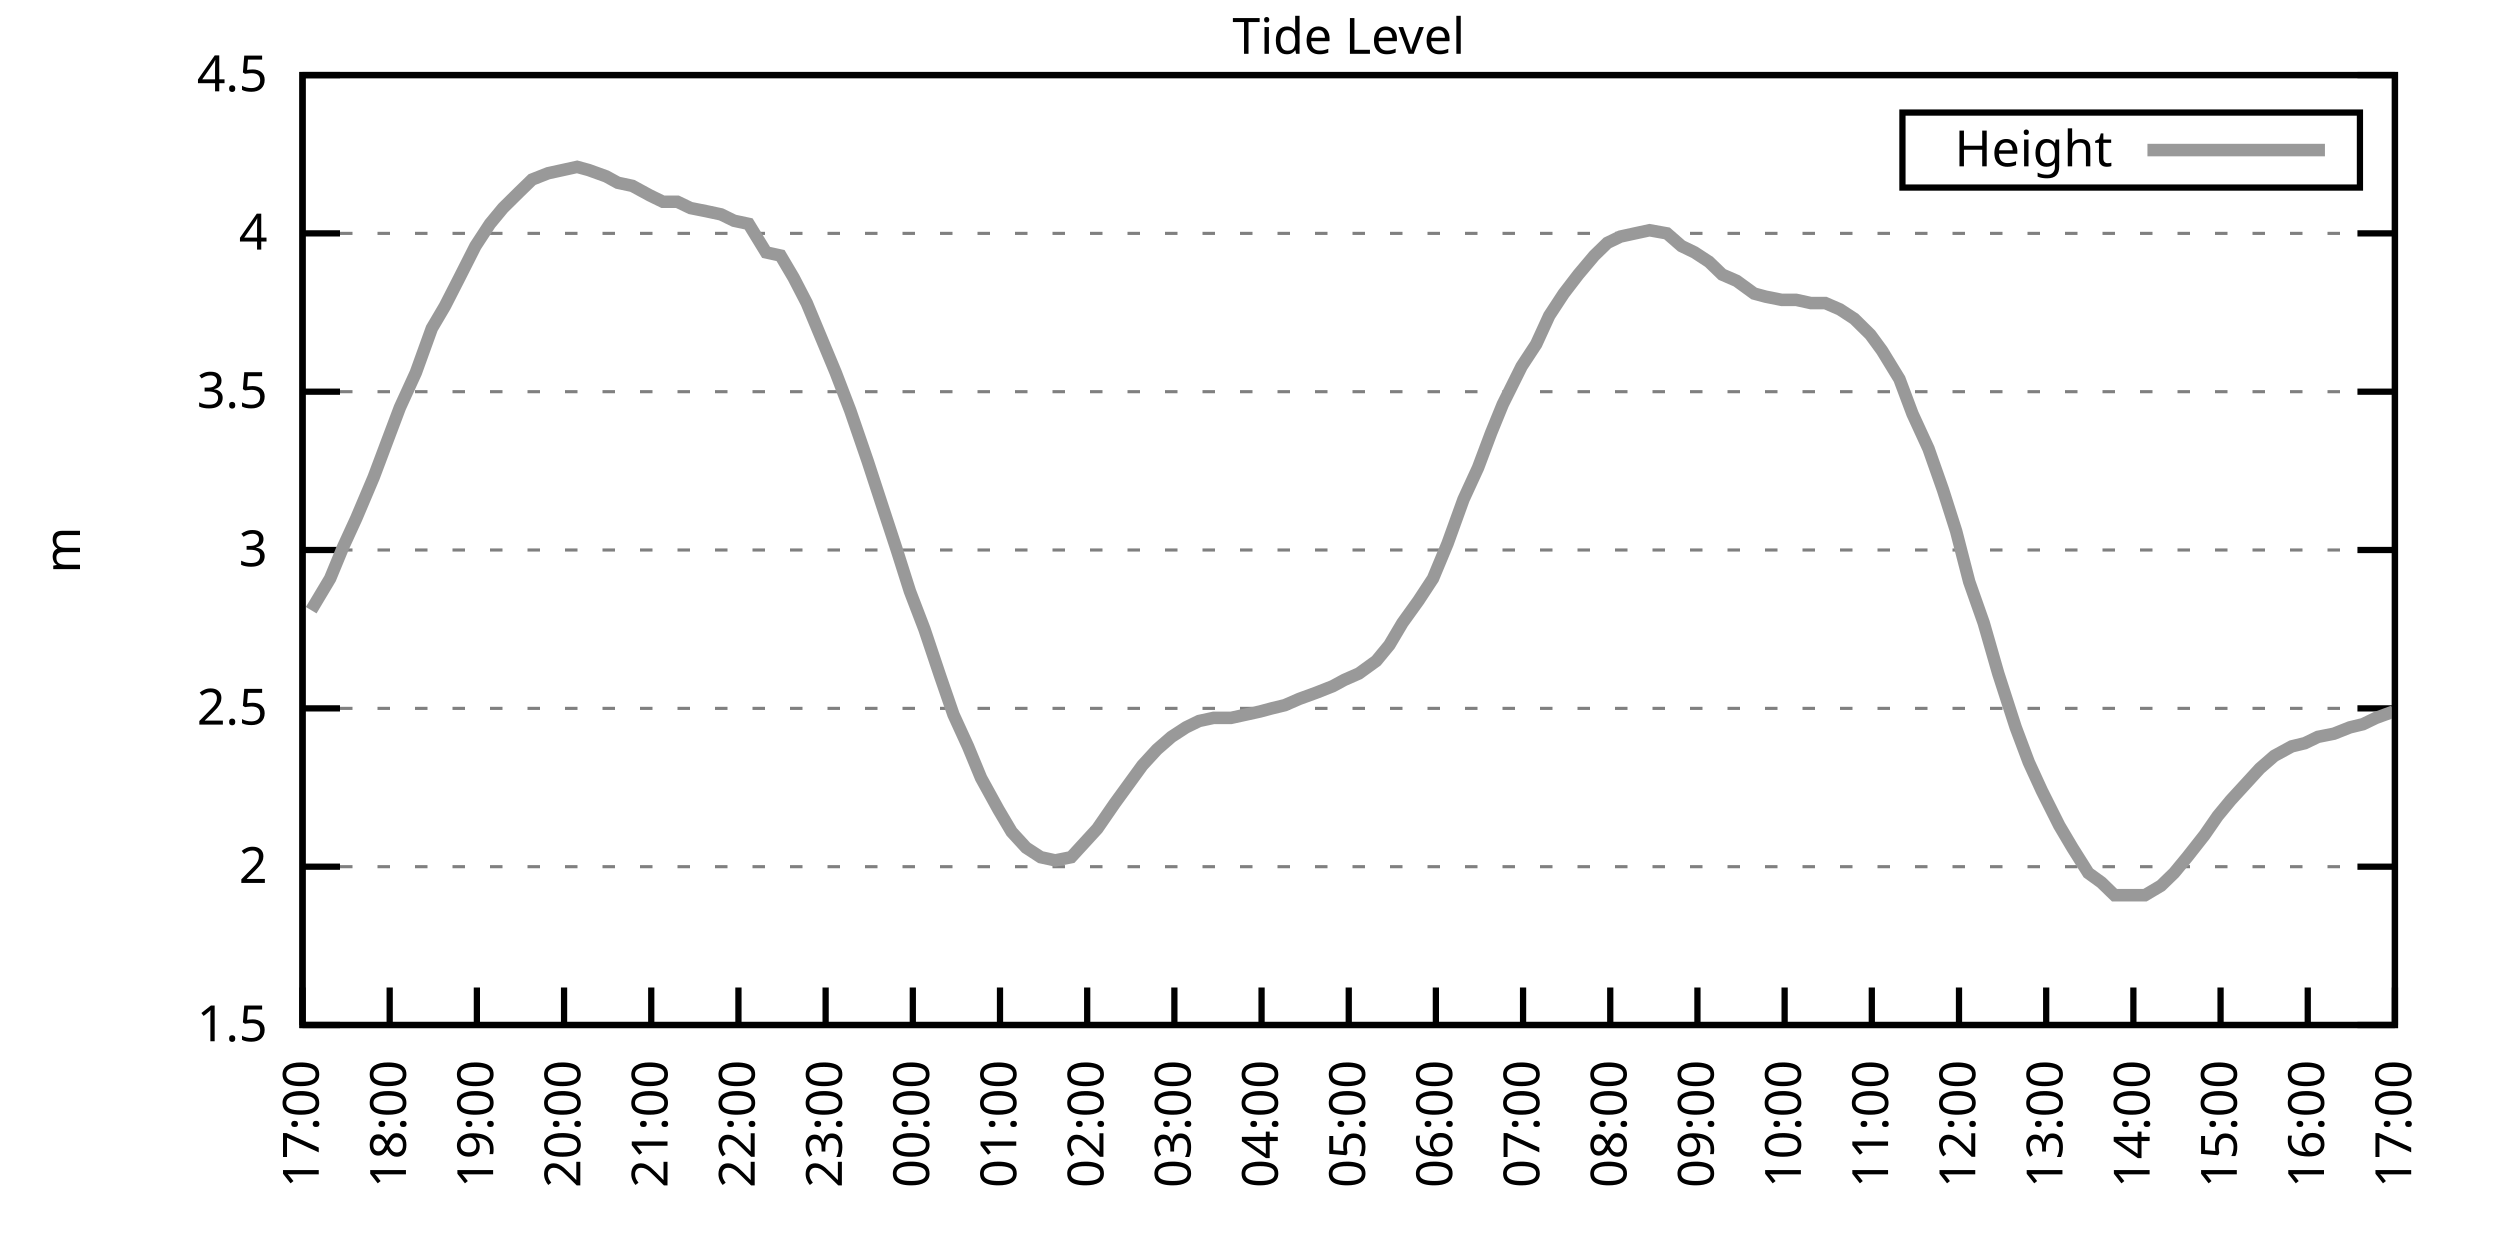
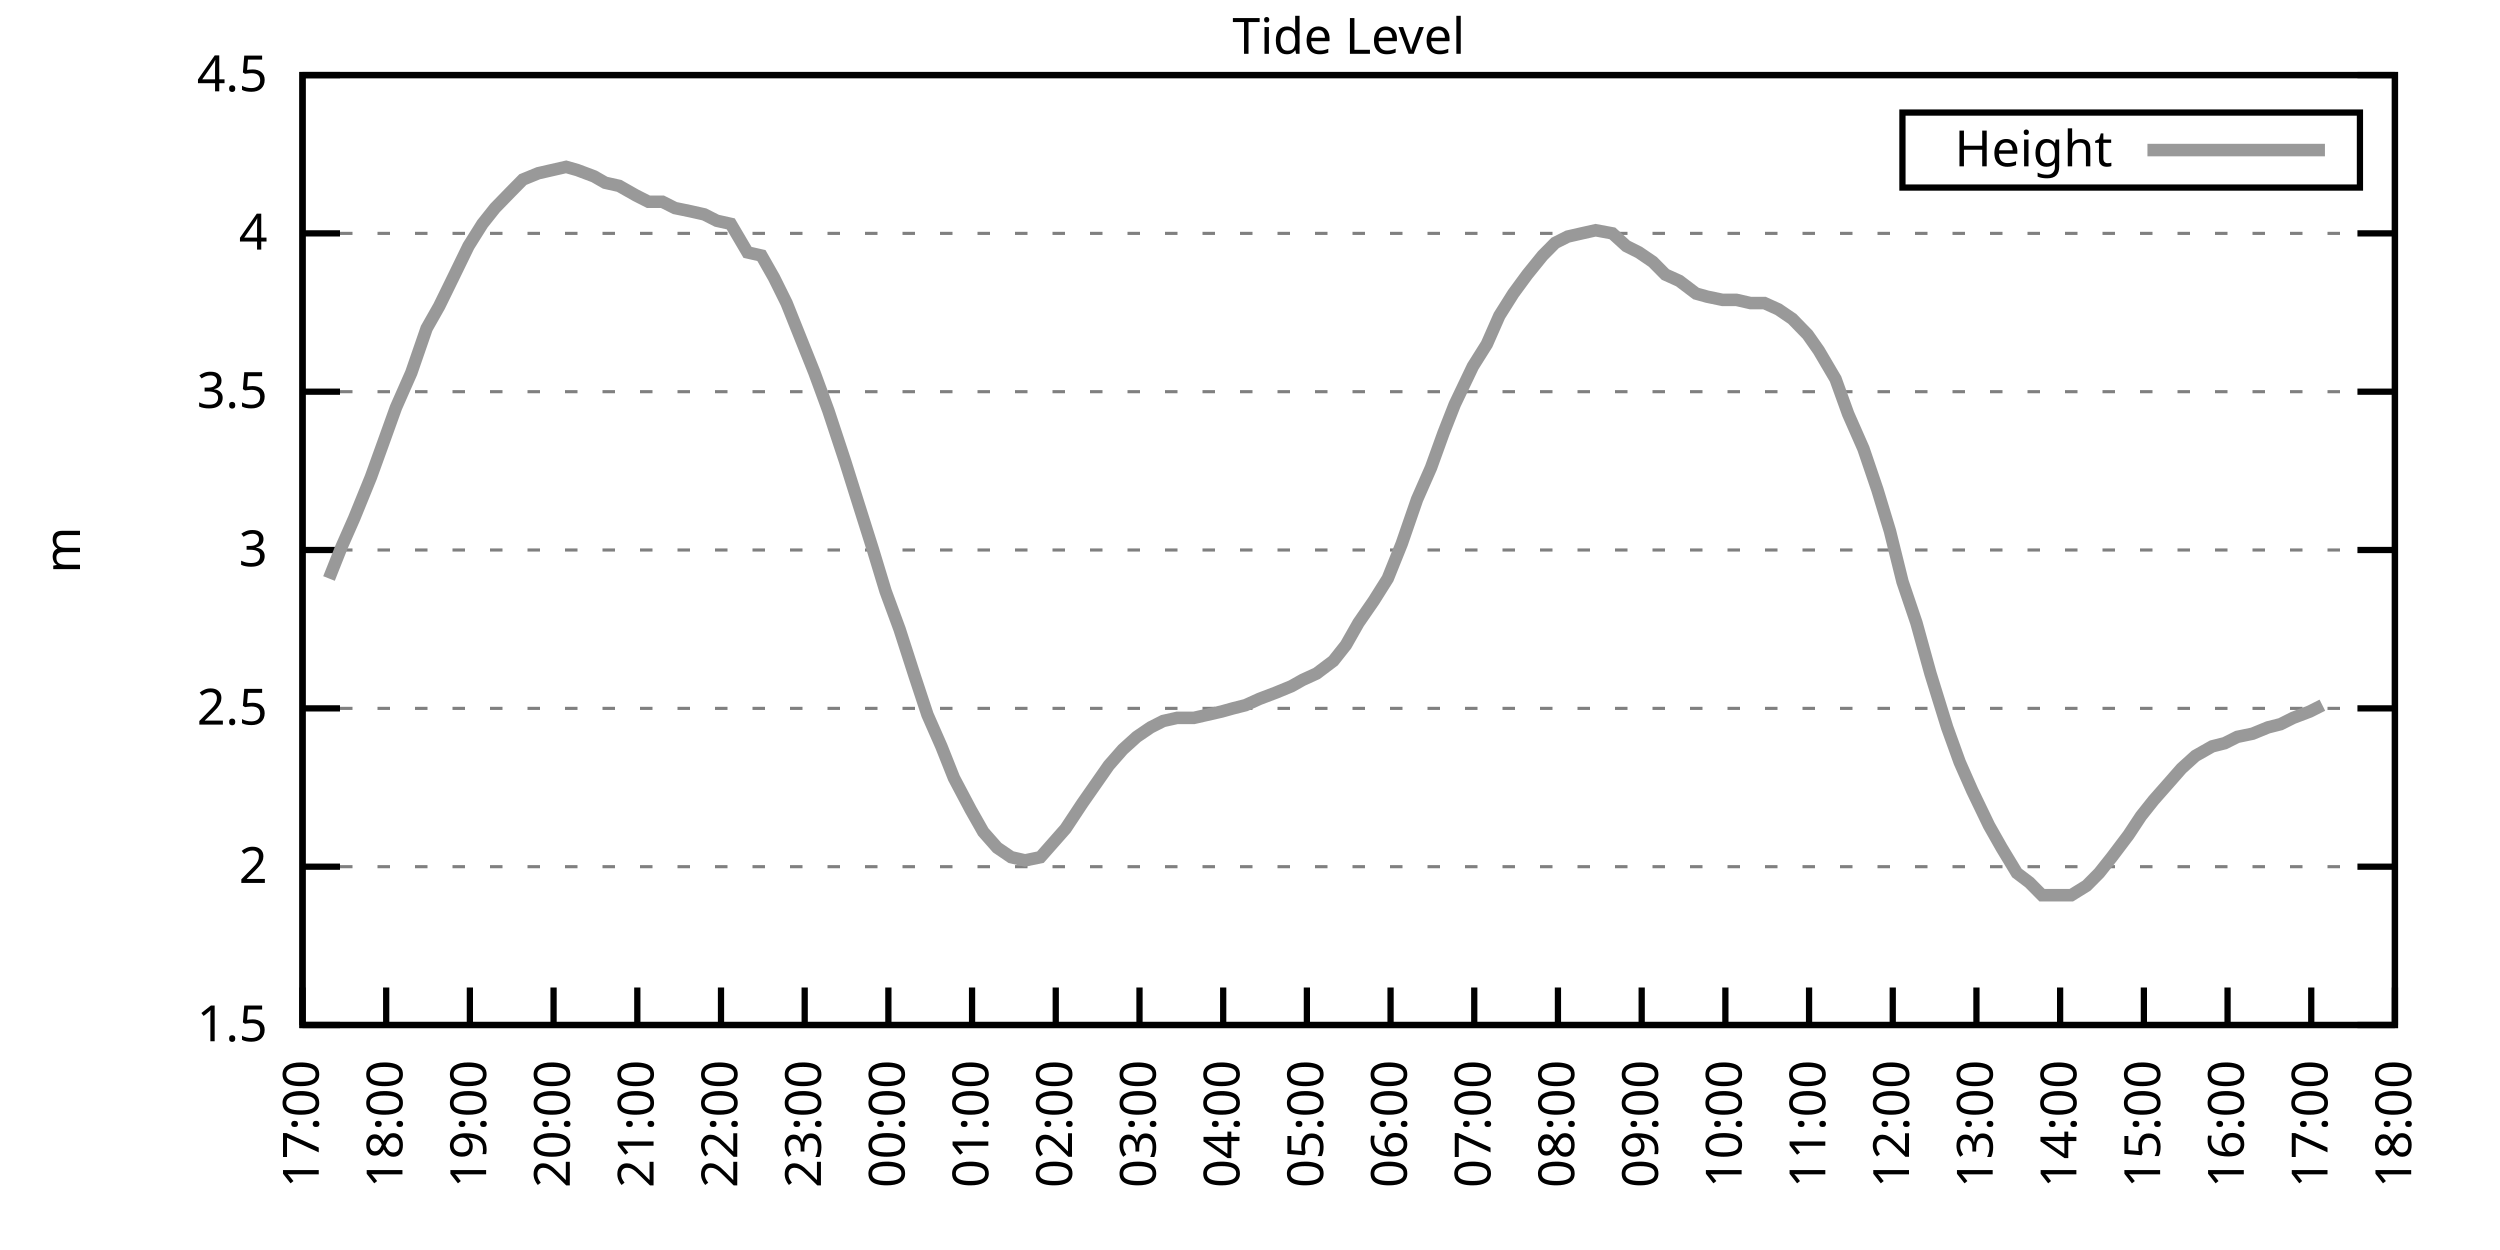
<svg xmlns="http://www.w3.org/2000/svg" xmlns:xlink="http://www.w3.org/1999/xlink" width="400" height="200" viewBox="0 0 400 200">
  <g id="gnuplot_canvas">
    <rect x="0" y="0" width="400" height="200" fill="none" />
    <defs>
      <circle id="gpDot" r="0.5" stroke-width="0.5" stroke="currentColor" />
      <path id="gpPt0" stroke-width="0.333" stroke="currentColor" d="M-1,0 h2 M0,-1 v2" />
      <path id="gpPt1" stroke-width="0.333" stroke="currentColor" d="M-1,-1 L1,1 M1,-1 L-1,1" />
      <path id="gpPt2" stroke-width="0.333" stroke="currentColor" d="M-1,0 L1,0 M0,-1 L0,1 M-1,-1 L1,1 M-1,1 L1,-1" />
      <rect id="gpPt3" stroke-width="0.333" stroke="currentColor" x="-1" y="-1" width="2" height="2" />
      <rect id="gpPt4" stroke-width="0.333" stroke="currentColor" fill="currentColor" x="-1" y="-1" width="2" height="2" />
      <circle id="gpPt5" stroke-width="0.333" stroke="currentColor" cx="0" cy="0" r="1" />
      <use xlink:href="#gpPt5" id="gpPt6" fill="currentColor" stroke="none" />
      <path id="gpPt7" stroke-width="0.333" stroke="currentColor" d="M0,-1.33 L-1.33,0.67 L1.33,0.67 z" />
      <use xlink:href="#gpPt7" id="gpPt8" fill="currentColor" stroke="none" />
      <use xlink:href="#gpPt7" id="gpPt9" stroke="currentColor" transform="rotate(180)" />
      <use xlink:href="#gpPt9" id="gpPt10" fill="currentColor" stroke="none" />
      <use xlink:href="#gpPt3" id="gpPt11" stroke="currentColor" transform="rotate(45)" />
      <use xlink:href="#gpPt11" id="gpPt12" fill="currentColor" stroke="none" />
      <path id="gpPt13" stroke-width="0.333" stroke="currentColor" d="M0,1.330 L1.265,0.411 L0.782,-1.067 L-0.782,-1.076 L-1.265,0.411 z" />
      <use xlink:href="#gpPt13" id="gpPt14" fill="currentColor" stroke="none" />
      <filter id="textbox" filterUnits="objectBoundingBox" x="0" y="0" height="1" width="1">
        <feFlood flood-color="white" flood-opacity="1" result="bgnd" />
        <feComposite in="SourceGraphic" in2="bgnd" operator="atop" />
      </filter>
      <filter id="greybox" filterUnits="objectBoundingBox" x="0" y="0" height="1" width="1">
        <feFlood flood-color="lightgrey" flood-opacity="1" result="grey" />
        <feComposite in="SourceGraphic" in2="grey" operator="atop" />
      </filter>
    </defs>
    <g fill="none" color="white" stroke="currentColor" stroke-width="1.00" stroke-linecap="butt" stroke-linejoin="miter">
</g>
    <g fill="none" color="black" stroke="currentColor" stroke-width="1.00" stroke-linecap="butt" stroke-linejoin="miter">
      <g stroke="none" shape-rendering="crispEdges">
        <polygon fill="rgb(255, 255, 255)" points="48.40,164.00 383.18,164.00 383.18,12.02 48.40,12.02 " />
      </g>
    </g>
    <g fill="none" color="black" stroke="currentColor" stroke-width="1.00" stroke-linecap="butt" stroke-linejoin="miter">
</g>
    <g fill="none" color="black" stroke="black" stroke-width="0.50" stroke-linecap="butt" stroke-linejoin="miter">
</g>
    <g fill="none" color="gray" stroke="currentColor" stroke-width="0.50" stroke-linecap="butt" stroke-linejoin="miter">
      <path stroke="gray" stroke-dasharray="2,4" class="gridline" d="M48.40,164.00 L383.19,164.00  " />
    </g>
    <g fill="none" color="gray" stroke="gray" stroke-width="1.00" stroke-linecap="butt" stroke-linejoin="miter">
</g>
    <g fill="none" color="black" stroke="currentColor" stroke-width="1.00" stroke-linecap="butt" stroke-linejoin="miter">
      <path stroke="black" d="M48.40,164.00 L54.40,164.00 M383.19,164.00 L377.19,164.00  " />
      <g transform="translate(42.80,166.60)" stroke="none" fill="black" font-family="Sans" font-size="8.00" text-anchor="end">
        <text>
          <tspan font-family="Sans"> 1.5</tspan>
        </text>
      </g>
    </g>
    <g fill="none" color="black" stroke="currentColor" stroke-width="1.00" stroke-linecap="butt" stroke-linejoin="miter">
</g>
    <g fill="none" color="black" stroke="black" stroke-width="0.50" stroke-linecap="butt" stroke-linejoin="miter">
</g>
    <g fill="none" color="gray" stroke="currentColor" stroke-width="0.50" stroke-linecap="butt" stroke-linejoin="miter">
      <path stroke="gray" stroke-dasharray="2,4" class="gridline" d="M48.40,138.67 L383.19,138.67  " />
    </g>
    <g fill="none" color="gray" stroke="gray" stroke-width="1.00" stroke-linecap="butt" stroke-linejoin="miter">
</g>
    <g fill="none" color="black" stroke="currentColor" stroke-width="1.00" stroke-linecap="butt" stroke-linejoin="miter">
      <path stroke="black" d="M48.40,138.67 L54.40,138.67 M383.19,138.67 L377.19,138.67  " />
      <g transform="translate(42.80,141.27)" stroke="none" fill="black" font-family="Sans" font-size="8.00" text-anchor="end">
        <text>
          <tspan font-family="Sans"> 2</tspan>
        </text>
      </g>
    </g>
    <g fill="none" color="black" stroke="currentColor" stroke-width="1.00" stroke-linecap="butt" stroke-linejoin="miter">
</g>
    <g fill="none" color="black" stroke="black" stroke-width="0.50" stroke-linecap="butt" stroke-linejoin="miter">
</g>
    <g fill="none" color="gray" stroke="currentColor" stroke-width="0.50" stroke-linecap="butt" stroke-linejoin="miter">
      <path stroke="gray" stroke-dasharray="2,4" class="gridline" d="M48.40,113.34 L383.19,113.34  " />
    </g>
    <g fill="none" color="gray" stroke="gray" stroke-width="1.00" stroke-linecap="butt" stroke-linejoin="miter">
</g>
    <g fill="none" color="black" stroke="currentColor" stroke-width="1.00" stroke-linecap="butt" stroke-linejoin="miter">
      <path stroke="black" d="M48.40,113.34 L54.40,113.34 M383.19,113.34 L377.19,113.34  " />
      <g transform="translate(42.80,115.94)" stroke="none" fill="black" font-family="Sans" font-size="8.00" text-anchor="end">
        <text>
          <tspan font-family="Sans"> 2.5</tspan>
        </text>
      </g>
    </g>
    <g fill="none" color="black" stroke="currentColor" stroke-width="1.00" stroke-linecap="butt" stroke-linejoin="miter">
</g>
    <g fill="none" color="black" stroke="black" stroke-width="0.50" stroke-linecap="butt" stroke-linejoin="miter">
</g>
    <g fill="none" color="gray" stroke="currentColor" stroke-width="0.50" stroke-linecap="butt" stroke-linejoin="miter">
      <path stroke="gray" stroke-dasharray="2,4" class="gridline" d="M48.40,88.00 L383.19,88.00  " />
    </g>
    <g fill="none" color="gray" stroke="gray" stroke-width="1.00" stroke-linecap="butt" stroke-linejoin="miter">
</g>
    <g fill="none" color="black" stroke="currentColor" stroke-width="1.00" stroke-linecap="butt" stroke-linejoin="miter">
      <path stroke="black" d="M48.40,88.00 L54.40,88.00 M383.19,88.00 L377.19,88.00  " />
      <g transform="translate(42.80,90.60)" stroke="none" fill="black" font-family="Sans" font-size="8.00" text-anchor="end">
        <text>
          <tspan font-family="Sans"> 3</tspan>
        </text>
      </g>
    </g>
    <g fill="none" color="black" stroke="currentColor" stroke-width="1.00" stroke-linecap="butt" stroke-linejoin="miter">
</g>
    <g fill="none" color="black" stroke="black" stroke-width="0.50" stroke-linecap="butt" stroke-linejoin="miter">
</g>
    <g fill="none" color="gray" stroke="currentColor" stroke-width="0.50" stroke-linecap="butt" stroke-linejoin="miter">
      <path stroke="gray" stroke-dasharray="2,4" class="gridline" d="M48.40,62.67 L383.19,62.67  " />
    </g>
    <g fill="none" color="gray" stroke="gray" stroke-width="1.00" stroke-linecap="butt" stroke-linejoin="miter">
</g>
    <g fill="none" color="black" stroke="currentColor" stroke-width="1.00" stroke-linecap="butt" stroke-linejoin="miter">
      <path stroke="black" d="M48.40,62.67 L54.40,62.67 M383.19,62.67 L377.19,62.67  " />
      <g transform="translate(42.80,65.27)" stroke="none" fill="black" font-family="Sans" font-size="8.00" text-anchor="end">
        <text>
          <tspan font-family="Sans"> 3.5</tspan>
        </text>
      </g>
    </g>
    <g fill="none" color="black" stroke="currentColor" stroke-width="1.00" stroke-linecap="butt" stroke-linejoin="miter">
</g>
    <g fill="none" color="black" stroke="black" stroke-width="0.50" stroke-linecap="butt" stroke-linejoin="miter">
</g>
    <g fill="none" color="gray" stroke="currentColor" stroke-width="0.50" stroke-linecap="butt" stroke-linejoin="miter">
      <path stroke="gray" stroke-dasharray="2,4" class="gridline" d="M48.40,37.34 L383.19,37.34  " />
    </g>
    <g fill="none" color="gray" stroke="gray" stroke-width="1.00" stroke-linecap="butt" stroke-linejoin="miter">
</g>
    <g fill="none" color="black" stroke="currentColor" stroke-width="1.00" stroke-linecap="butt" stroke-linejoin="miter">
      <path stroke="black" d="M48.40,37.34 L54.40,37.34 M383.19,37.34 L377.19,37.34  " />
      <g transform="translate(42.80,39.94)" stroke="none" fill="black" font-family="Sans" font-size="8.00" text-anchor="end">
        <text>
          <tspan font-family="Sans"> 4</tspan>
        </text>
      </g>
    </g>
    <g fill="none" color="black" stroke="currentColor" stroke-width="1.00" stroke-linecap="butt" stroke-linejoin="miter">
</g>
    <g fill="none" color="black" stroke="black" stroke-width="0.50" stroke-linecap="butt" stroke-linejoin="miter">
</g>
    <g fill="none" color="gray" stroke="currentColor" stroke-width="0.50" stroke-linecap="butt" stroke-linejoin="miter">
      <path stroke="gray" stroke-dasharray="2,4" class="gridline" d="M48.40,12.01 L383.19,12.01  " />
    </g>
    <g fill="none" color="gray" stroke="gray" stroke-width="1.00" stroke-linecap="butt" stroke-linejoin="miter">
</g>
    <g fill="none" color="black" stroke="currentColor" stroke-width="1.00" stroke-linecap="butt" stroke-linejoin="miter">
      <path stroke="black" d="M48.40,12.01 L54.40,12.01 M383.19,12.01 L377.19,12.01  " />
      <g transform="translate(42.80,14.61)" stroke="none" fill="black" font-family="Sans" font-size="8.00" text-anchor="end">
        <text>
          <tspan font-family="Sans"> 4.5</tspan>
        </text>
      </g>
    </g>
    <g fill="none" color="black" stroke="currentColor" stroke-width="1.00" stroke-linecap="butt" stroke-linejoin="miter">
      <path stroke="black" d="M48.40,164.00 L48.40,158.00  " />
      <g transform="translate(51.00,169.60) rotate(270.00)" stroke="none" fill="black" font-family="Sans" font-size="8.00" text-anchor="end">
        <text>
          <tspan font-family="Sans">17:00</tspan>
        </text>
      </g>
    </g>
    <g fill="none" color="black" stroke="currentColor" stroke-width="1.00" stroke-linecap="butt" stroke-linejoin="miter">
-       <path stroke="black" d="M62.35,164.00 L62.35,158.00  " />
-       <g transform="translate(64.95,169.60) rotate(270.00)" stroke="none" fill="black" font-family="Sans" font-size="8.00" text-anchor="end">
+       <path stroke="black" d="M61.79,164.00 L61.79,158.00  " />
+       <g transform="translate(64.39,169.60) rotate(270.00)" stroke="none" fill="black" font-family="Sans" font-size="8.00" text-anchor="end">
        <text>
          <tspan font-family="Sans">18:00</tspan>
        </text>
      </g>
    </g>
    <g fill="none" color="black" stroke="currentColor" stroke-width="1.00" stroke-linecap="butt" stroke-linejoin="miter">
-       <path stroke="black" d="M76.30,164.00 L76.30,158.00  " />
-       <g transform="translate(78.90,169.60) rotate(270.00)" stroke="none" fill="black" font-family="Sans" font-size="8.00" text-anchor="end">
+       <path stroke="black" d="M75.18,164.00 L75.18,158.00  " />
+       <g transform="translate(77.78,169.60) rotate(270.00)" stroke="none" fill="black" font-family="Sans" font-size="8.00" text-anchor="end">
        <text>
          <tspan font-family="Sans">19:00</tspan>
        </text>
      </g>
    </g>
    <g fill="none" color="black" stroke="currentColor" stroke-width="1.00" stroke-linecap="butt" stroke-linejoin="miter">
-       <path stroke="black" d="M90.25,164.00 L90.25,158.00  " />
-       <g transform="translate(92.85,169.60) rotate(270.00)" stroke="none" fill="black" font-family="Sans" font-size="8.00" text-anchor="end">
+       <path stroke="black" d="M88.57,164.00 L88.57,158.00  " />
+       <g transform="translate(91.17,169.60) rotate(270.00)" stroke="none" fill="black" font-family="Sans" font-size="8.00" text-anchor="end">
        <text>
          <tspan font-family="Sans">20:00</tspan>
        </text>
      </g>
    </g>
    <g fill="none" color="black" stroke="currentColor" stroke-width="1.00" stroke-linecap="butt" stroke-linejoin="miter">
-       <path stroke="black" d="M104.20,164.00 L104.20,158.00  " />
-       <g transform="translate(106.80,169.60) rotate(270.00)" stroke="none" fill="black" font-family="Sans" font-size="8.00" text-anchor="end">
+       <path stroke="black" d="M101.97,164.00 L101.97,158.00  " />
+       <g transform="translate(104.57,169.60) rotate(270.00)" stroke="none" fill="black" font-family="Sans" font-size="8.00" text-anchor="end">
        <text>
          <tspan font-family="Sans">21:00</tspan>
        </text>
      </g>
    </g>
    <g fill="none" color="black" stroke="currentColor" stroke-width="1.00" stroke-linecap="butt" stroke-linejoin="miter">
-       <path stroke="black" d="M118.15,164.00 L118.15,158.00  " />
-       <g transform="translate(120.75,169.60) rotate(270.00)" stroke="none" fill="black" font-family="Sans" font-size="8.00" text-anchor="end">
+       <path stroke="black" d="M115.36,164.00 L115.36,158.00  " />
+       <g transform="translate(117.96,169.60) rotate(270.00)" stroke="none" fill="black" font-family="Sans" font-size="8.00" text-anchor="end">
        <text>
          <tspan font-family="Sans">22:00</tspan>
        </text>
      </g>
    </g>
    <g fill="none" color="black" stroke="currentColor" stroke-width="1.00" stroke-linecap="butt" stroke-linejoin="miter">
-       <path stroke="black" d="M132.10,164.00 L132.10,158.00  " />
-       <g transform="translate(134.70,169.60) rotate(270.00)" stroke="none" fill="black" font-family="Sans" font-size="8.00" text-anchor="end">
+       <path stroke="black" d="M128.75,164.00 L128.75,158.00  " />
+       <g transform="translate(131.35,169.60) rotate(270.00)" stroke="none" fill="black" font-family="Sans" font-size="8.00" text-anchor="end">
        <text>
          <tspan font-family="Sans">23:00</tspan>
        </text>
      </g>
    </g>
    <g fill="none" color="black" stroke="currentColor" stroke-width="1.00" stroke-linecap="butt" stroke-linejoin="miter">
-       <path stroke="black" d="M146.05,164.00 L146.05,158.00  " />
-       <g transform="translate(148.65,169.60) rotate(270.00)" stroke="none" fill="black" font-family="Sans" font-size="8.00" text-anchor="end">
+       <path stroke="black" d="M142.14,164.00 L142.14,158.00  " />
+       <g transform="translate(144.74,169.60) rotate(270.00)" stroke="none" fill="black" font-family="Sans" font-size="8.00" text-anchor="end">
        <text>
          <tspan font-family="Sans">00:00</tspan>
        </text>
      </g>
    </g>
    <g fill="none" color="black" stroke="currentColor" stroke-width="1.00" stroke-linecap="butt" stroke-linejoin="miter">
-       <path stroke="black" d="M160.00,164.00 L160.00,158.00  " />
-       <g transform="translate(162.60,169.60) rotate(270.00)" stroke="none" fill="black" font-family="Sans" font-size="8.00" text-anchor="end">
+       <path stroke="black" d="M155.53,164.00 L155.53,158.00  " />
+       <g transform="translate(158.13,169.60) rotate(270.00)" stroke="none" fill="black" font-family="Sans" font-size="8.00" text-anchor="end">
        <text>
          <tspan font-family="Sans">01:00</tspan>
        </text>
      </g>
    </g>
    <g fill="none" color="black" stroke="currentColor" stroke-width="1.00" stroke-linecap="butt" stroke-linejoin="miter">
-       <path stroke="black" d="M173.95,164.00 L173.95,158.00  " />
-       <g transform="translate(176.55,169.60) rotate(270.00)" stroke="none" fill="black" font-family="Sans" font-size="8.00" text-anchor="end">
+       <path stroke="black" d="M168.92,164.00 L168.92,158.00  " />
+       <g transform="translate(171.52,169.60) rotate(270.00)" stroke="none" fill="black" font-family="Sans" font-size="8.00" text-anchor="end">
        <text>
          <tspan font-family="Sans">02:00</tspan>
        </text>
      </g>
    </g>
    <g fill="none" color="black" stroke="currentColor" stroke-width="1.00" stroke-linecap="butt" stroke-linejoin="miter">
-       <path stroke="black" d="M187.90,164.00 L187.90,158.00  " />
-       <g transform="translate(190.50,169.60) rotate(270.00)" stroke="none" fill="black" font-family="Sans" font-size="8.00" text-anchor="end">
+       <path stroke="black" d="M182.32,164.00 L182.32,158.00  " />
+       <g transform="translate(184.92,169.60) rotate(270.00)" stroke="none" fill="black" font-family="Sans" font-size="8.00" text-anchor="end">
        <text>
          <tspan font-family="Sans">03:00</tspan>
        </text>
      </g>
    </g>
    <g fill="none" color="black" stroke="currentColor" stroke-width="1.00" stroke-linecap="butt" stroke-linejoin="miter">
-       <path stroke="black" d="M201.85,164.00 L201.85,158.00  " />
-       <g transform="translate(204.45,169.60) rotate(270.00)" stroke="none" fill="black" font-family="Sans" font-size="8.00" text-anchor="end">
+       <path stroke="black" d="M195.71,164.00 L195.71,158.00  " />
+       <g transform="translate(198.31,169.60) rotate(270.00)" stroke="none" fill="black" font-family="Sans" font-size="8.00" text-anchor="end">
        <text>
          <tspan font-family="Sans">04:00</tspan>
        </text>
      </g>
    </g>
    <g fill="none" color="black" stroke="currentColor" stroke-width="1.00" stroke-linecap="butt" stroke-linejoin="miter">
-       <path stroke="black" d="M215.80,164.00 L215.80,158.00  " />
-       <g transform="translate(218.40,169.60) rotate(270.00)" stroke="none" fill="black" font-family="Sans" font-size="8.00" text-anchor="end">
+       <path stroke="black" d="M209.10,164.00 L209.10,158.00  " />
+       <g transform="translate(211.70,169.60) rotate(270.00)" stroke="none" fill="black" font-family="Sans" font-size="8.00" text-anchor="end">
        <text>
          <tspan font-family="Sans">05:00</tspan>
        </text>
      </g>
    </g>
    <g fill="none" color="black" stroke="currentColor" stroke-width="1.00" stroke-linecap="butt" stroke-linejoin="miter">
-       <path stroke="black" d="M229.74,164.00 L229.74,158.00  " />
-       <g transform="translate(232.34,169.60) rotate(270.00)" stroke="none" fill="black" font-family="Sans" font-size="8.00" text-anchor="end">
+       <path stroke="black" d="M222.49,164.00 L222.49,158.00  " />
+       <g transform="translate(225.09,169.60) rotate(270.00)" stroke="none" fill="black" font-family="Sans" font-size="8.00" text-anchor="end">
        <text>
          <tspan font-family="Sans">06:00</tspan>
        </text>
      </g>
    </g>
    <g fill="none" color="black" stroke="currentColor" stroke-width="1.00" stroke-linecap="butt" stroke-linejoin="miter">
-       <path stroke="black" d="M243.69,164.00 L243.69,158.00  " />
-       <g transform="translate(246.29,169.60) rotate(270.00)" stroke="none" fill="black" font-family="Sans" font-size="8.00" text-anchor="end">
+       <path stroke="black" d="M235.88,164.00 L235.88,158.00  " />
+       <g transform="translate(238.48,169.60) rotate(270.00)" stroke="none" fill="black" font-family="Sans" font-size="8.00" text-anchor="end">
        <text>
          <tspan font-family="Sans">07:00</tspan>
        </text>
      </g>
    </g>
    <g fill="none" color="black" stroke="currentColor" stroke-width="1.00" stroke-linecap="butt" stroke-linejoin="miter">
-       <path stroke="black" d="M257.64,164.00 L257.64,158.00  " />
-       <g transform="translate(260.24,169.60) rotate(270.00)" stroke="none" fill="black" font-family="Sans" font-size="8.00" text-anchor="end">
+       <path stroke="black" d="M249.27,164.00 L249.27,158.00  " />
+       <g transform="translate(251.87,169.60) rotate(270.00)" stroke="none" fill="black" font-family="Sans" font-size="8.00" text-anchor="end">
        <text>
          <tspan font-family="Sans">08:00</tspan>
        </text>
      </g>
    </g>
    <g fill="none" color="black" stroke="currentColor" stroke-width="1.00" stroke-linecap="butt" stroke-linejoin="miter">
-       <path stroke="black" d="M271.59,164.00 L271.59,158.00  " />
-       <g transform="translate(274.19,169.60) rotate(270.00)" stroke="none" fill="black" font-family="Sans" font-size="8.00" text-anchor="end">
+       <path stroke="black" d="M262.67,164.00 L262.67,158.00  " />
+       <g transform="translate(265.27,169.60) rotate(270.00)" stroke="none" fill="black" font-family="Sans" font-size="8.00" text-anchor="end">
        <text>
          <tspan font-family="Sans">09:00</tspan>
        </text>
      </g>
    </g>
    <g fill="none" color="black" stroke="currentColor" stroke-width="1.00" stroke-linecap="butt" stroke-linejoin="miter">
-       <path stroke="black" d="M285.54,164.00 L285.54,158.00  " />
-       <g transform="translate(288.14,169.60) rotate(270.00)" stroke="none" fill="black" font-family="Sans" font-size="8.00" text-anchor="end">
+       <path stroke="black" d="M276.06,164.00 L276.06,158.00  " />
+       <g transform="translate(278.66,169.60) rotate(270.00)" stroke="none" fill="black" font-family="Sans" font-size="8.00" text-anchor="end">
        <text>
          <tspan font-family="Sans">10:00</tspan>
        </text>
      </g>
    </g>
    <g fill="none" color="black" stroke="currentColor" stroke-width="1.00" stroke-linecap="butt" stroke-linejoin="miter">
-       <path stroke="black" d="M299.49,164.00 L299.49,158.00  " />
-       <g transform="translate(302.09,169.60) rotate(270.00)" stroke="none" fill="black" font-family="Sans" font-size="8.00" text-anchor="end">
+       <path stroke="black" d="M289.45,164.00 L289.45,158.00  " />
+       <g transform="translate(292.05,169.60) rotate(270.00)" stroke="none" fill="black" font-family="Sans" font-size="8.00" text-anchor="end">
        <text>
          <tspan font-family="Sans">11:00</tspan>
        </text>
      </g>
    </g>
    <g fill="none" color="black" stroke="currentColor" stroke-width="1.00" stroke-linecap="butt" stroke-linejoin="miter">
-       <path stroke="black" d="M313.44,164.00 L313.44,158.00  " />
-       <g transform="translate(316.04,169.60) rotate(270.00)" stroke="none" fill="black" font-family="Sans" font-size="8.00" text-anchor="end">
+       <path stroke="black" d="M302.84,164.00 L302.84,158.00  " />
+       <g transform="translate(305.44,169.60) rotate(270.00)" stroke="none" fill="black" font-family="Sans" font-size="8.00" text-anchor="end">
        <text>
          <tspan font-family="Sans">12:00</tspan>
        </text>
      </g>
    </g>
    <g fill="none" color="black" stroke="currentColor" stroke-width="1.00" stroke-linecap="butt" stroke-linejoin="miter">
-       <path stroke="black" d="M327.39,164.00 L327.39,158.00  " />
-       <g transform="translate(329.99,169.60) rotate(270.00)" stroke="none" fill="black" font-family="Sans" font-size="8.00" text-anchor="end">
+       <path stroke="black" d="M316.23,164.00 L316.23,158.00  " />
+       <g transform="translate(318.83,169.60) rotate(270.00)" stroke="none" fill="black" font-family="Sans" font-size="8.00" text-anchor="end">
        <text>
          <tspan font-family="Sans">13:00</tspan>
        </text>
      </g>
    </g>
    <g fill="none" color="black" stroke="currentColor" stroke-width="1.00" stroke-linecap="butt" stroke-linejoin="miter">
-       <path stroke="black" d="M341.34,164.00 L341.34,158.00  " />
-       <g transform="translate(343.94,169.60) rotate(270.00)" stroke="none" fill="black" font-family="Sans" font-size="8.00" text-anchor="end">
+       <path stroke="black" d="M329.62,164.00 L329.62,158.00  " />
+       <g transform="translate(332.22,169.60) rotate(270.00)" stroke="none" fill="black" font-family="Sans" font-size="8.00" text-anchor="end">
        <text>
          <tspan font-family="Sans">14:00</tspan>
        </text>
      </g>
    </g>
    <g fill="none" color="black" stroke="currentColor" stroke-width="1.00" stroke-linecap="butt" stroke-linejoin="miter">
-       <path stroke="black" d="M355.29,164.00 L355.29,158.00  " />
-       <g transform="translate(357.89,169.60) rotate(270.00)" stroke="none" fill="black" font-family="Sans" font-size="8.00" text-anchor="end">
+       <path stroke="black" d="M343.02,164.00 L343.02,158.00  " />
+       <g transform="translate(345.62,169.60) rotate(270.00)" stroke="none" fill="black" font-family="Sans" font-size="8.00" text-anchor="end">
        <text>
          <tspan font-family="Sans">15:00</tspan>
        </text>
      </g>
    </g>
    <g fill="none" color="black" stroke="currentColor" stroke-width="1.00" stroke-linecap="butt" stroke-linejoin="miter">
-       <path stroke="black" d="M369.24,164.00 L369.24,158.00  " />
-       <g transform="translate(371.84,169.60) rotate(270.00)" stroke="none" fill="black" font-family="Sans" font-size="8.00" text-anchor="end">
+       <path stroke="black" d="M356.41,164.00 L356.41,158.00  " />
+       <g transform="translate(359.01,169.60) rotate(270.00)" stroke="none" fill="black" font-family="Sans" font-size="8.00" text-anchor="end">
        <text>
          <tspan font-family="Sans">16:00</tspan>
+         </text>
+       </g>
+     </g>
+     <g fill="none" color="black" stroke="currentColor" stroke-width="1.00" stroke-linecap="butt" stroke-linejoin="miter">
+       <path stroke="black" d="M369.80,164.00 L369.80,158.00  " />
+       <g transform="translate(372.40,169.60) rotate(270.00)" stroke="none" fill="black" font-family="Sans" font-size="8.00" text-anchor="end">
+         <text>
+           <tspan font-family="Sans">17:00</tspan>
        </text>
      </g>
    </g>
    <g fill="none" color="black" stroke="currentColor" stroke-width="1.00" stroke-linecap="butt" stroke-linejoin="miter">
      <path stroke="black" d="M383.19,164.00 L383.19,158.00  " />
      <g transform="translate(385.79,169.60) rotate(270.00)" stroke="none" fill="black" font-family="Sans" font-size="8.00" text-anchor="end">
        <text>
-           <tspan font-family="Sans">17:00</tspan>
+           <tspan font-family="Sans">18:00</tspan>
        </text>
      </g>
    </g>
    <g fill="none" color="black" stroke="currentColor" stroke-width="1.00" stroke-linecap="butt" stroke-linejoin="miter">
</g>
    <g fill="none" color="black" stroke="currentColor" stroke-width="1.00" stroke-linecap="butt" stroke-linejoin="miter">
      <path stroke="black" d="M48.40,12.01 L48.40,164.00 L383.19,164.00 L383.19,12.01 L48.40,12.01 Z  " />
    </g>
    <g fill="none" color="black" stroke="currentColor" stroke-width="1.00" stroke-linecap="butt" stroke-linejoin="miter">
</g>
    <g fill="none" color="black" stroke="currentColor" stroke-width="1.00" stroke-linecap="butt" stroke-linejoin="miter">
      <path stroke="black" d="M304.39,30.01 L304.39,18.01 L377.59,18.01 L377.59,30.01 L304.39,30.01 Z  " />
    </g>
    <g id="Tide_level_plot_1">
      <g fill="none" color="white" stroke="black" stroke-width="2.00" stroke-linecap="butt" stroke-linejoin="miter">
</g>
      <g fill="none" color="black" stroke="currentColor" stroke-width="2.00" stroke-linecap="butt" stroke-linejoin="miter">
        <g transform="translate(337.99,26.61)" stroke="none" fill="black" font-family="Sans" font-size="8.00" text-anchor="end">
          <text>
            <tspan font-family="Sans">Height</tspan>
          </text>
        </g>
      </g>
      <g fill="none" color="black" stroke="currentColor" stroke-width="2.00" stroke-linecap="butt" stroke-linejoin="miter">
-         <path stroke="rgb(153, 153, 153)" d="M343.59,24.01 L371.99,24.01 M49.79,97.63 L52.82,92.56 L54.91,87.50 L57.00,82.94 L59.79,76.35 L61.88,70.78   L63.98,65.21 L66.53,59.63 L69.09,52.54 L71.18,48.99 L73.51,44.43 L76.07,39.37 L78.39,35.82 L80.48,33.29   L83.04,30.76 L85.13,28.73 L87.69,27.72 L90.02,27.21 L92.34,26.70 L94.20,27.21 L96.99,28.22 L98.85,29.24   L101.18,29.74 L103.97,31.26 L106.06,32.28 L108.38,32.28 L110.48,33.29 L113.03,33.80 L115.36,34.30 L117.45,35.32   L119.78,35.82 L122.57,40.38 L124.89,40.89 L126.98,44.43 L129.08,48.49 L131.40,54.06 L133.72,59.63 L136.05,65.71   L138.84,73.82 L141.16,80.91 L143.49,88.00 L145.58,94.59 L147.91,100.67 L150.46,108.27 L152.56,114.35 L154.88,119.42   L156.97,124.48 L159.76,129.55 L161.86,133.10 L164.18,135.63 L166.51,137.15 L168.83,137.66 L171.39,137.15 L173.71,134.62   L175.57,132.59 L178.36,128.54 L182.78,122.46 L185.11,119.92 L187.43,117.90 L189.76,116.38 L191.85,115.36 L194.17,114.86   L196.96,114.86 L199.29,114.35 L201.61,113.84 L203.47,113.34 L205.57,112.83 L207.89,111.82 L210.68,110.80 L213.24,109.79   L215.10,108.78 L217.42,107.76 L220.21,105.74 L222.30,103.20 L224.40,99.66 L226.95,96.11 L229.28,92.56 L231.60,86.99   L234.16,79.90 L236.49,74.83 L238.58,69.26 L240.44,64.70 L243.46,58.62 L245.79,55.07 L247.88,50.51 L250.20,46.97   L252.53,43.93 L255.09,40.89 L257.18,38.86 L259.27,37.85 L261.60,37.34 L263.92,36.84 L266.71,37.34 L269.04,39.37   L271.13,40.38 L273.45,41.90 L275.55,43.93 L277.87,44.94 L280.66,46.97 L282.52,47.47 L285.08,47.98 L287.40,47.98   L289.73,48.49 L292.05,48.49 L294.38,49.50 L296.70,51.02 L299.26,53.55 L301.12,56.09 L303.91,60.65 L306.00,66.22   L308.56,71.79 L310.88,78.38 L312.98,84.97 L315.07,93.07 L317.39,99.66 L319.72,107.76 L322.51,116.38 L324.60,121.95   L326.69,126.51 L329.48,132.08 L331.58,135.63 L334.13,139.68 L336.23,141.20 L338.32,143.23 L340.88,143.23 L343.20,143.23   L345.76,141.71 L347.85,139.68 L349.94,137.15 L352.73,133.60 L354.83,130.56 L356.92,128.03 L359.71,124.99 L361.57,122.96   L363.89,120.94 L366.68,119.42 L368.78,118.91 L370.87,117.90 L373.43,117.39 L375.98,116.38 L378.08,115.87 L380.17,114.86   L382.96,113.84  " />
+         <path stroke="rgb(153, 153, 153)" d="M343.59,24.01 L371.99,24.01 M52.64,92.56 L54.65,87.50 L56.66,82.94 L59.34,76.35 L61.35,70.78 L63.35,65.21   L65.81,59.63 L68.26,52.54 L70.27,48.99 L72.50,44.43 L74.96,39.37 L77.19,35.82 L79.20,33.29 L81.66,30.76   L83.66,28.73 L86.12,27.72 L88.35,27.21 L90.58,26.70 L92.37,27.21 L95.05,28.22 L96.83,29.24 L99.06,29.74   L101.74,31.26 L103.75,32.28 L105.98,32.28 L107.99,33.29 L110.45,33.80 L112.68,34.30 L114.69,35.32 L116.92,35.82   L119.60,40.38 L121.83,40.89 L123.84,44.43 L125.85,48.49 L128.08,54.06 L130.31,59.63 L132.54,65.71 L135.22,73.82   L137.45,80.91 L139.69,88.00 L141.69,94.59 L143.93,100.67 L146.38,108.27 L148.39,114.35 L150.62,119.42 L152.63,124.48   L155.31,129.55 L157.32,133.10 L159.55,135.63 L161.78,137.15 L164.01,137.66 L166.47,137.15 L168.70,134.62 L170.49,132.59   L173.17,128.54 L177.41,122.46 L179.64,119.92 L181.87,117.90 L184.10,116.38 L186.11,115.36 L188.34,114.86 L191.02,114.86   L193.25,114.35 L195.48,113.84 L197.27,113.34 L199.28,112.83 L201.51,111.82 L204.19,110.80 L206.64,109.79 L208.43,108.78   L210.66,107.76 L213.34,105.74 L215.35,103.20 L217.36,99.66 L219.81,96.11 L222.04,92.56 L224.28,86.99 L226.73,79.90   L228.96,74.83 L230.97,69.26 L232.76,64.70 L235.66,58.62 L237.89,55.07 L239.90,50.51 L242.13,46.97 L244.36,43.93   L246.82,40.89 L248.83,38.86 L250.84,37.85 L253.07,37.34 L255.30,36.84 L257.98,37.34 L260.21,39.37 L262.22,40.38   L264.45,41.90 L266.46,43.93 L268.69,44.94 L271.37,46.97 L273.16,47.47 L275.61,47.98 L277.84,47.98 L280.07,48.49   L282.31,48.49 L284.54,49.50 L286.77,51.02 L289.23,53.55 L291.01,56.09 L293.69,60.65 L295.70,66.22 L298.15,71.79   L300.39,78.38 L302.39,84.97 L304.40,93.07 L306.63,99.66 L308.87,107.76 L311.54,116.38 L313.55,121.95 L315.56,126.51   L318.24,132.08 L320.25,135.63 L322.70,139.68 L324.71,141.20 L326.72,143.23 L329.18,143.23 L331.41,143.23 L333.86,141.71   L335.87,139.68 L337.88,137.15 L340.56,133.60 L342.57,130.56 L344.58,128.03 L347.26,124.99 L349.04,122.96 L351.27,120.94   L353.95,119.42 L355.96,118.91 L357.97,117.90 L360.42,117.39 L362.88,116.38 L364.89,115.87 L366.90,114.86 L369.58,113.84   L371.58,112.83  " />
      </g>
    </g>
    <g fill="none" color="black" stroke="currentColor" stroke-width="2.00" stroke-linecap="butt" stroke-linejoin="miter">
</g>
    <g fill="none" color="black" stroke="black" stroke-width="1.00" stroke-linecap="butt" stroke-linejoin="miter">
</g>
    <g fill="none" color="black" stroke="currentColor" stroke-width="1.00" stroke-linecap="butt" stroke-linejoin="miter">
      <path stroke="black" d="M48.40,12.01 L48.40,164.00 L383.19,164.00 L383.19,12.01 L48.40,12.01 Z  " />
      <g transform="translate(12.80,88.01) rotate(270.00)" stroke="none" fill="black" font-family="Sans" font-size="8.00" text-anchor="middle">
        <text>
          <tspan font-family="Sans">m</tspan>
        </text>
      </g>
    </g>
    <g fill="none" color="black" stroke="currentColor" stroke-width="1.00" stroke-linecap="butt" stroke-linejoin="miter">
</g>
    <g fill="none" color="black" stroke="currentColor" stroke-width="1.00" stroke-linecap="butt" stroke-linejoin="miter">
      <g transform="translate(215.79,8.61)" stroke="none" fill="black" font-family="Sans" font-size="8.00" text-anchor="middle">
        <text>
          <tspan font-family="Sans">Tide Level</tspan>
        </text>
      </g>
    </g>
    <g fill="none" color="black" stroke="currentColor" stroke-width="1.00" stroke-linecap="butt" stroke-linejoin="miter">
</g>
  </g>
</svg>
